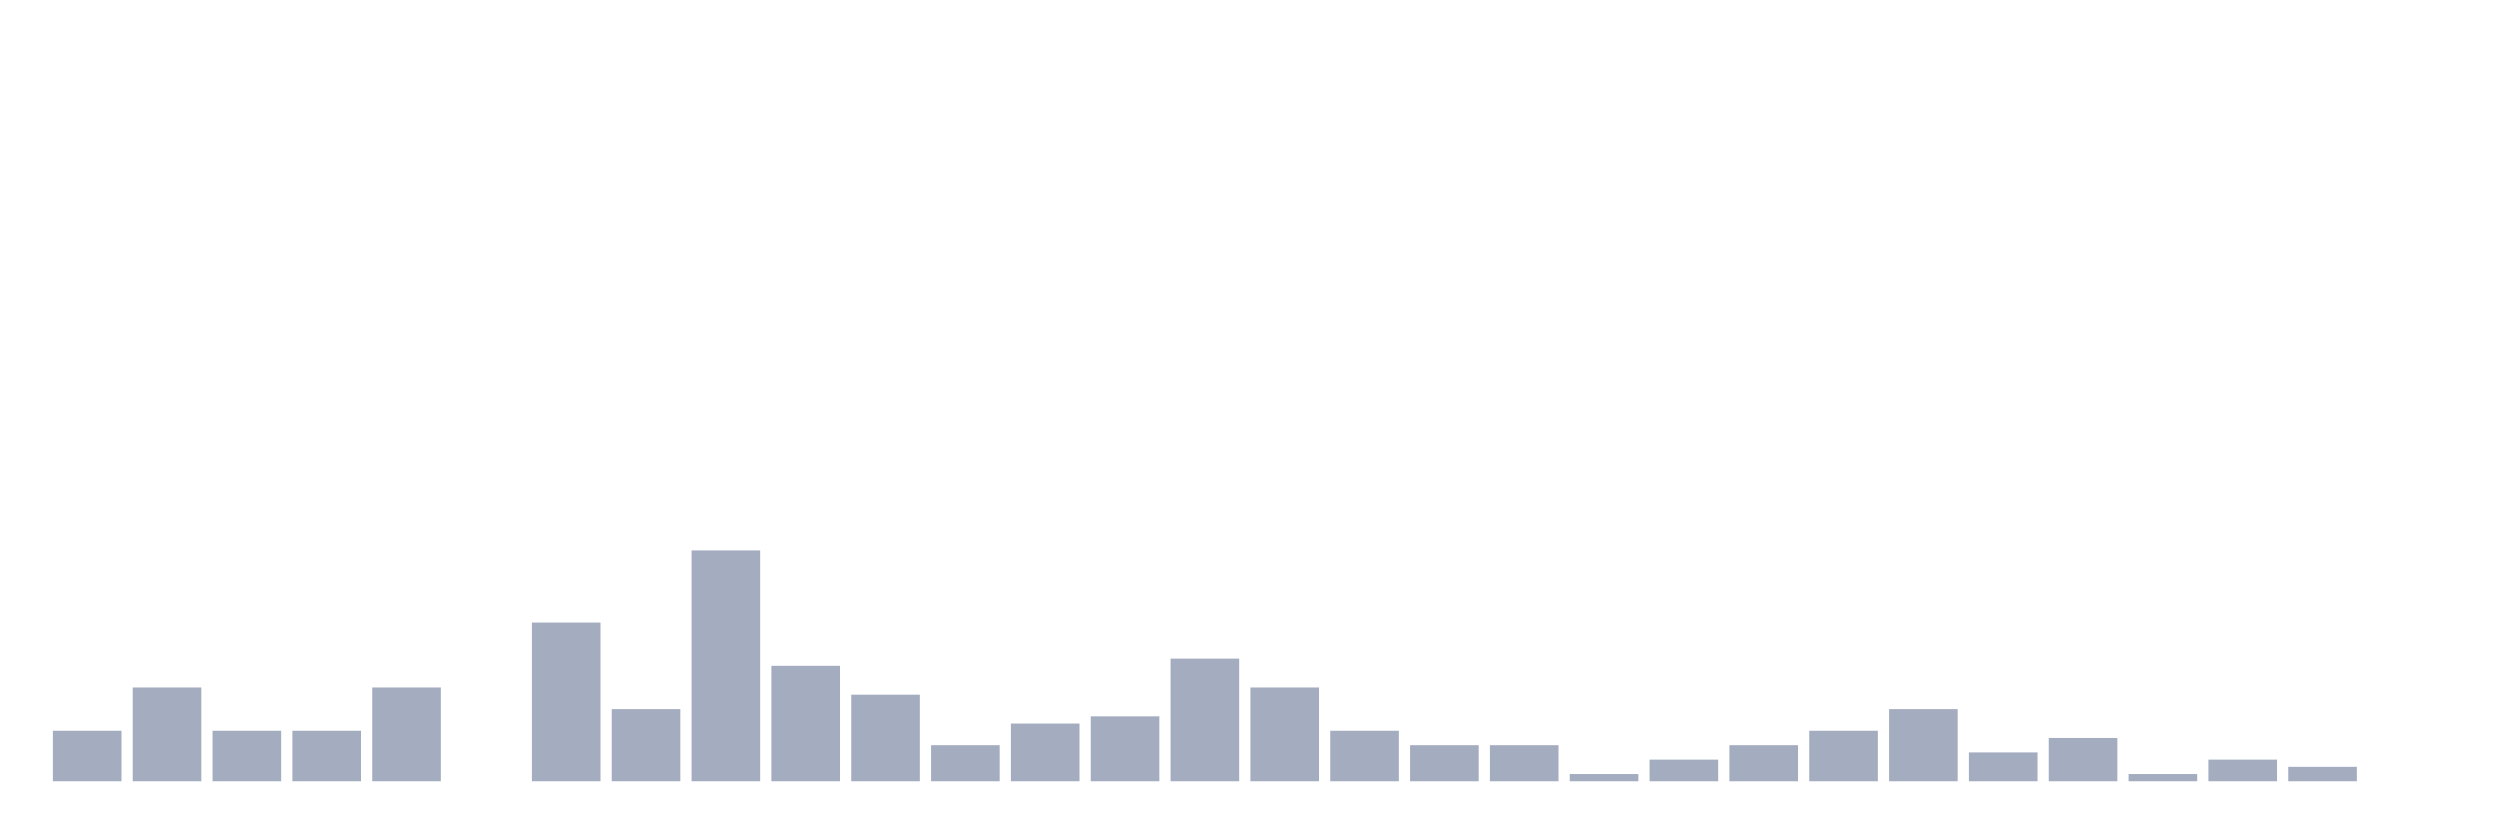
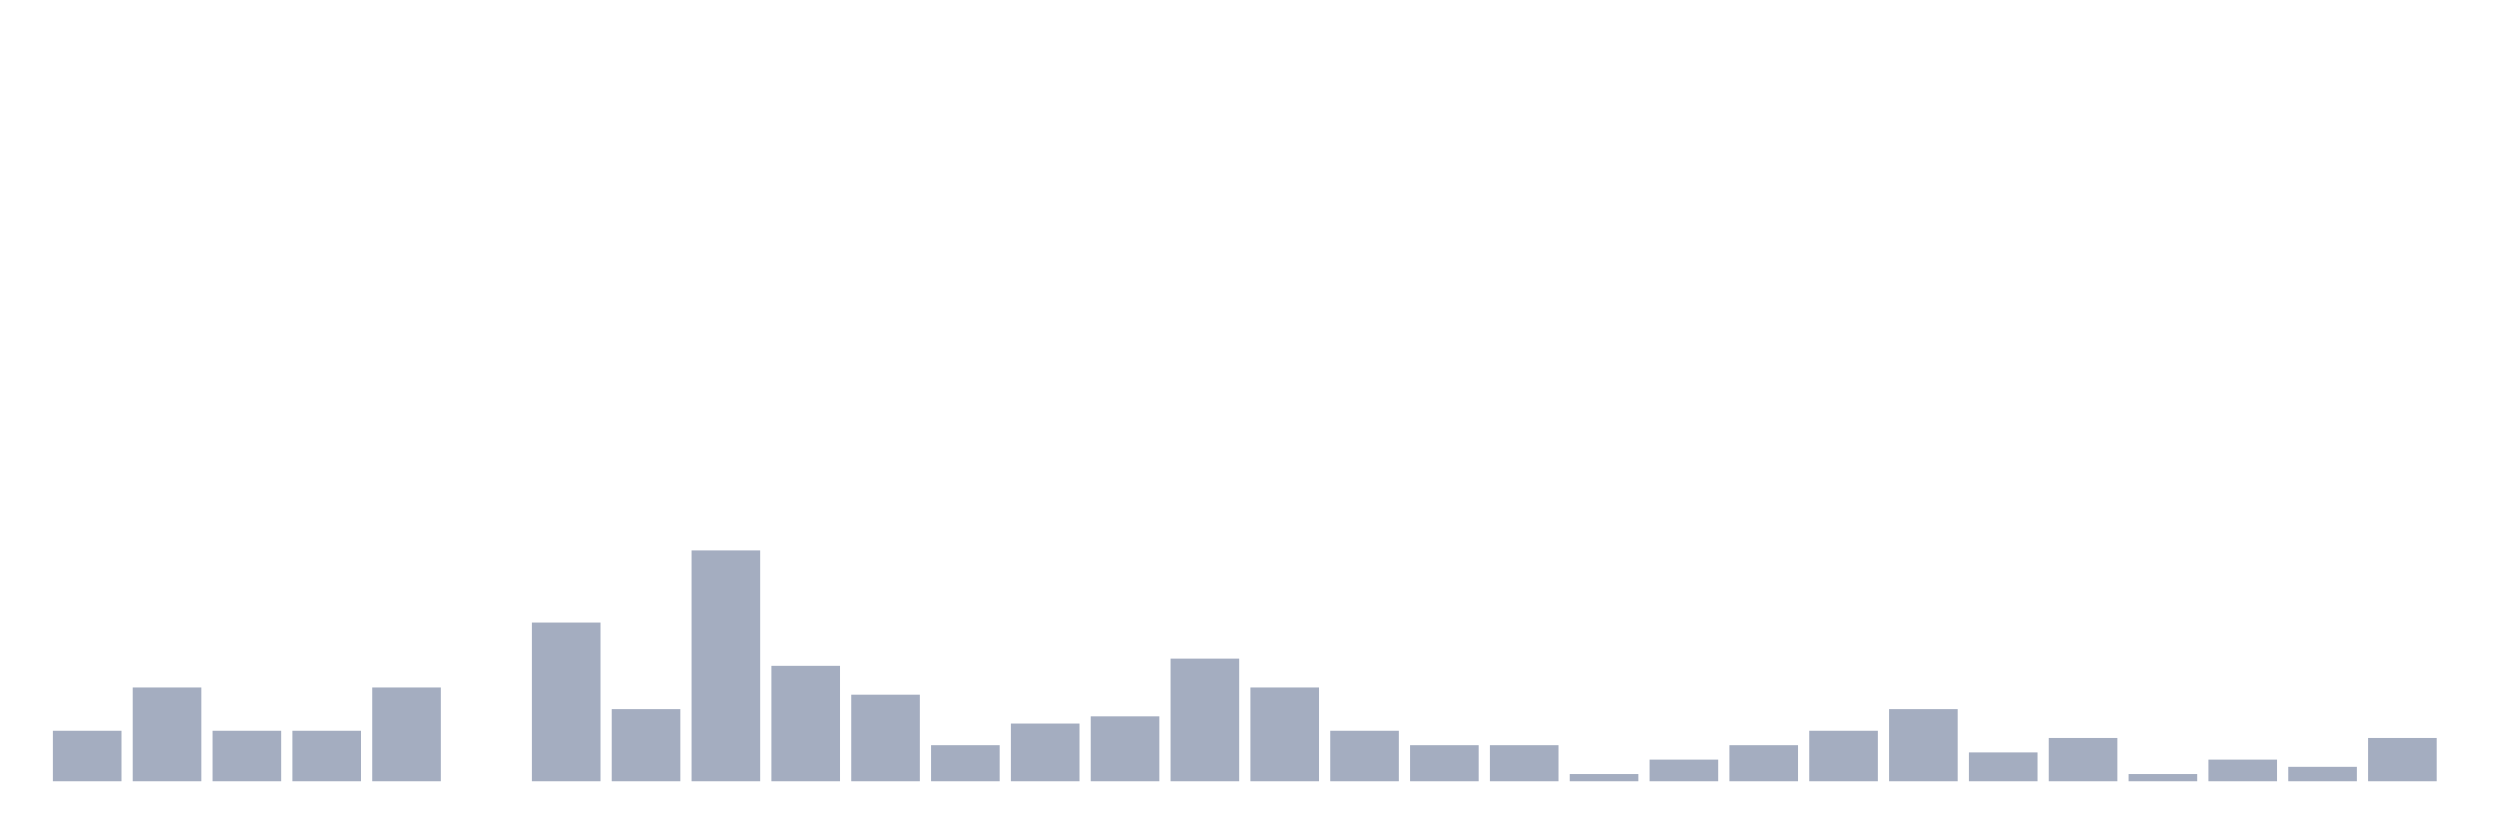
<svg xmlns="http://www.w3.org/2000/svg" viewBox="0 0 480 160">
  <g transform="translate(10,10)">
    <rect class="bar" x="0.153" width="13.175" y="130.305" height="9.695" fill="rgb(164,173,192)" />
    <rect class="bar" x="15.482" width="13.175" y="121.994" height="18.006" fill="rgb(164,173,192)" />
    <rect class="bar" x="30.81" width="13.175" y="130.305" height="9.695" fill="rgb(164,173,192)" />
    <rect class="bar" x="46.138" width="13.175" y="130.305" height="9.695" fill="rgb(164,173,192)" />
    <rect class="bar" x="61.466" width="13.175" y="121.994" height="18.006" fill="rgb(164,173,192)" />
    <rect class="bar" x="76.794" width="13.175" y="140" height="0" fill="rgb(164,173,192)" />
    <rect class="bar" x="92.123" width="13.175" y="109.529" height="30.471" fill="rgb(164,173,192)" />
    <rect class="bar" x="107.451" width="13.175" y="126.15" height="13.85" fill="rgb(164,173,192)" />
    <rect class="bar" x="122.779" width="13.175" y="95.679" height="44.321" fill="rgb(164,173,192)" />
    <rect class="bar" x="138.107" width="13.175" y="117.839" height="22.161" fill="rgb(164,173,192)" />
    <rect class="bar" x="153.436" width="13.175" y="123.38" height="16.62" fill="rgb(164,173,192)" />
    <rect class="bar" x="168.764" width="13.175" y="133.075" height="6.925" fill="rgb(164,173,192)" />
    <rect class="bar" x="184.092" width="13.175" y="128.92" height="11.08" fill="rgb(164,173,192)" />
    <rect class="bar" x="199.42" width="13.175" y="127.535" height="12.465" fill="rgb(164,173,192)" />
    <rect class="bar" x="214.748" width="13.175" y="116.454" height="23.546" fill="rgb(164,173,192)" />
    <rect class="bar" x="230.077" width="13.175" y="121.994" height="18.006" fill="rgb(164,173,192)" />
    <rect class="bar" x="245.405" width="13.175" y="130.305" height="9.695" fill="rgb(164,173,192)" />
    <rect class="bar" x="260.733" width="13.175" y="133.075" height="6.925" fill="rgb(164,173,192)" />
    <rect class="bar" x="276.061" width="13.175" y="133.075" height="6.925" fill="rgb(164,173,192)" />
    <rect class="bar" x="291.39" width="13.175" y="138.615" height="1.385" fill="rgb(164,173,192)" />
    <rect class="bar" x="306.718" width="13.175" y="135.845" height="4.155" fill="rgb(164,173,192)" />
    <rect class="bar" x="322.046" width="13.175" y="133.075" height="6.925" fill="rgb(164,173,192)" />
    <rect class="bar" x="337.374" width="13.175" y="130.305" height="9.695" fill="rgb(164,173,192)" />
    <rect class="bar" x="352.702" width="13.175" y="126.15" height="13.85" fill="rgb(164,173,192)" />
    <rect class="bar" x="368.031" width="13.175" y="134.46" height="5.54" fill="rgb(164,173,192)" />
    <rect class="bar" x="383.359" width="13.175" y="131.69" height="8.31" fill="rgb(164,173,192)" />
    <rect class="bar" x="398.687" width="13.175" y="138.615" height="1.385" fill="rgb(164,173,192)" />
    <rect class="bar" x="414.015" width="13.175" y="135.845" height="4.155" fill="rgb(164,173,192)" />
    <rect class="bar" x="429.344" width="13.175" y="137.23" height="2.77" fill="rgb(164,173,192)" />
-     <rect class="bar" x="444.672" width="13.175" y="140" height="0" fill="rgb(164,173,192)" />
+     <rect class="bar" x="444.672" width="13.175" y="131.69" height="8.31" fill="rgb(164,173,192)" />
  </g>
</svg>
